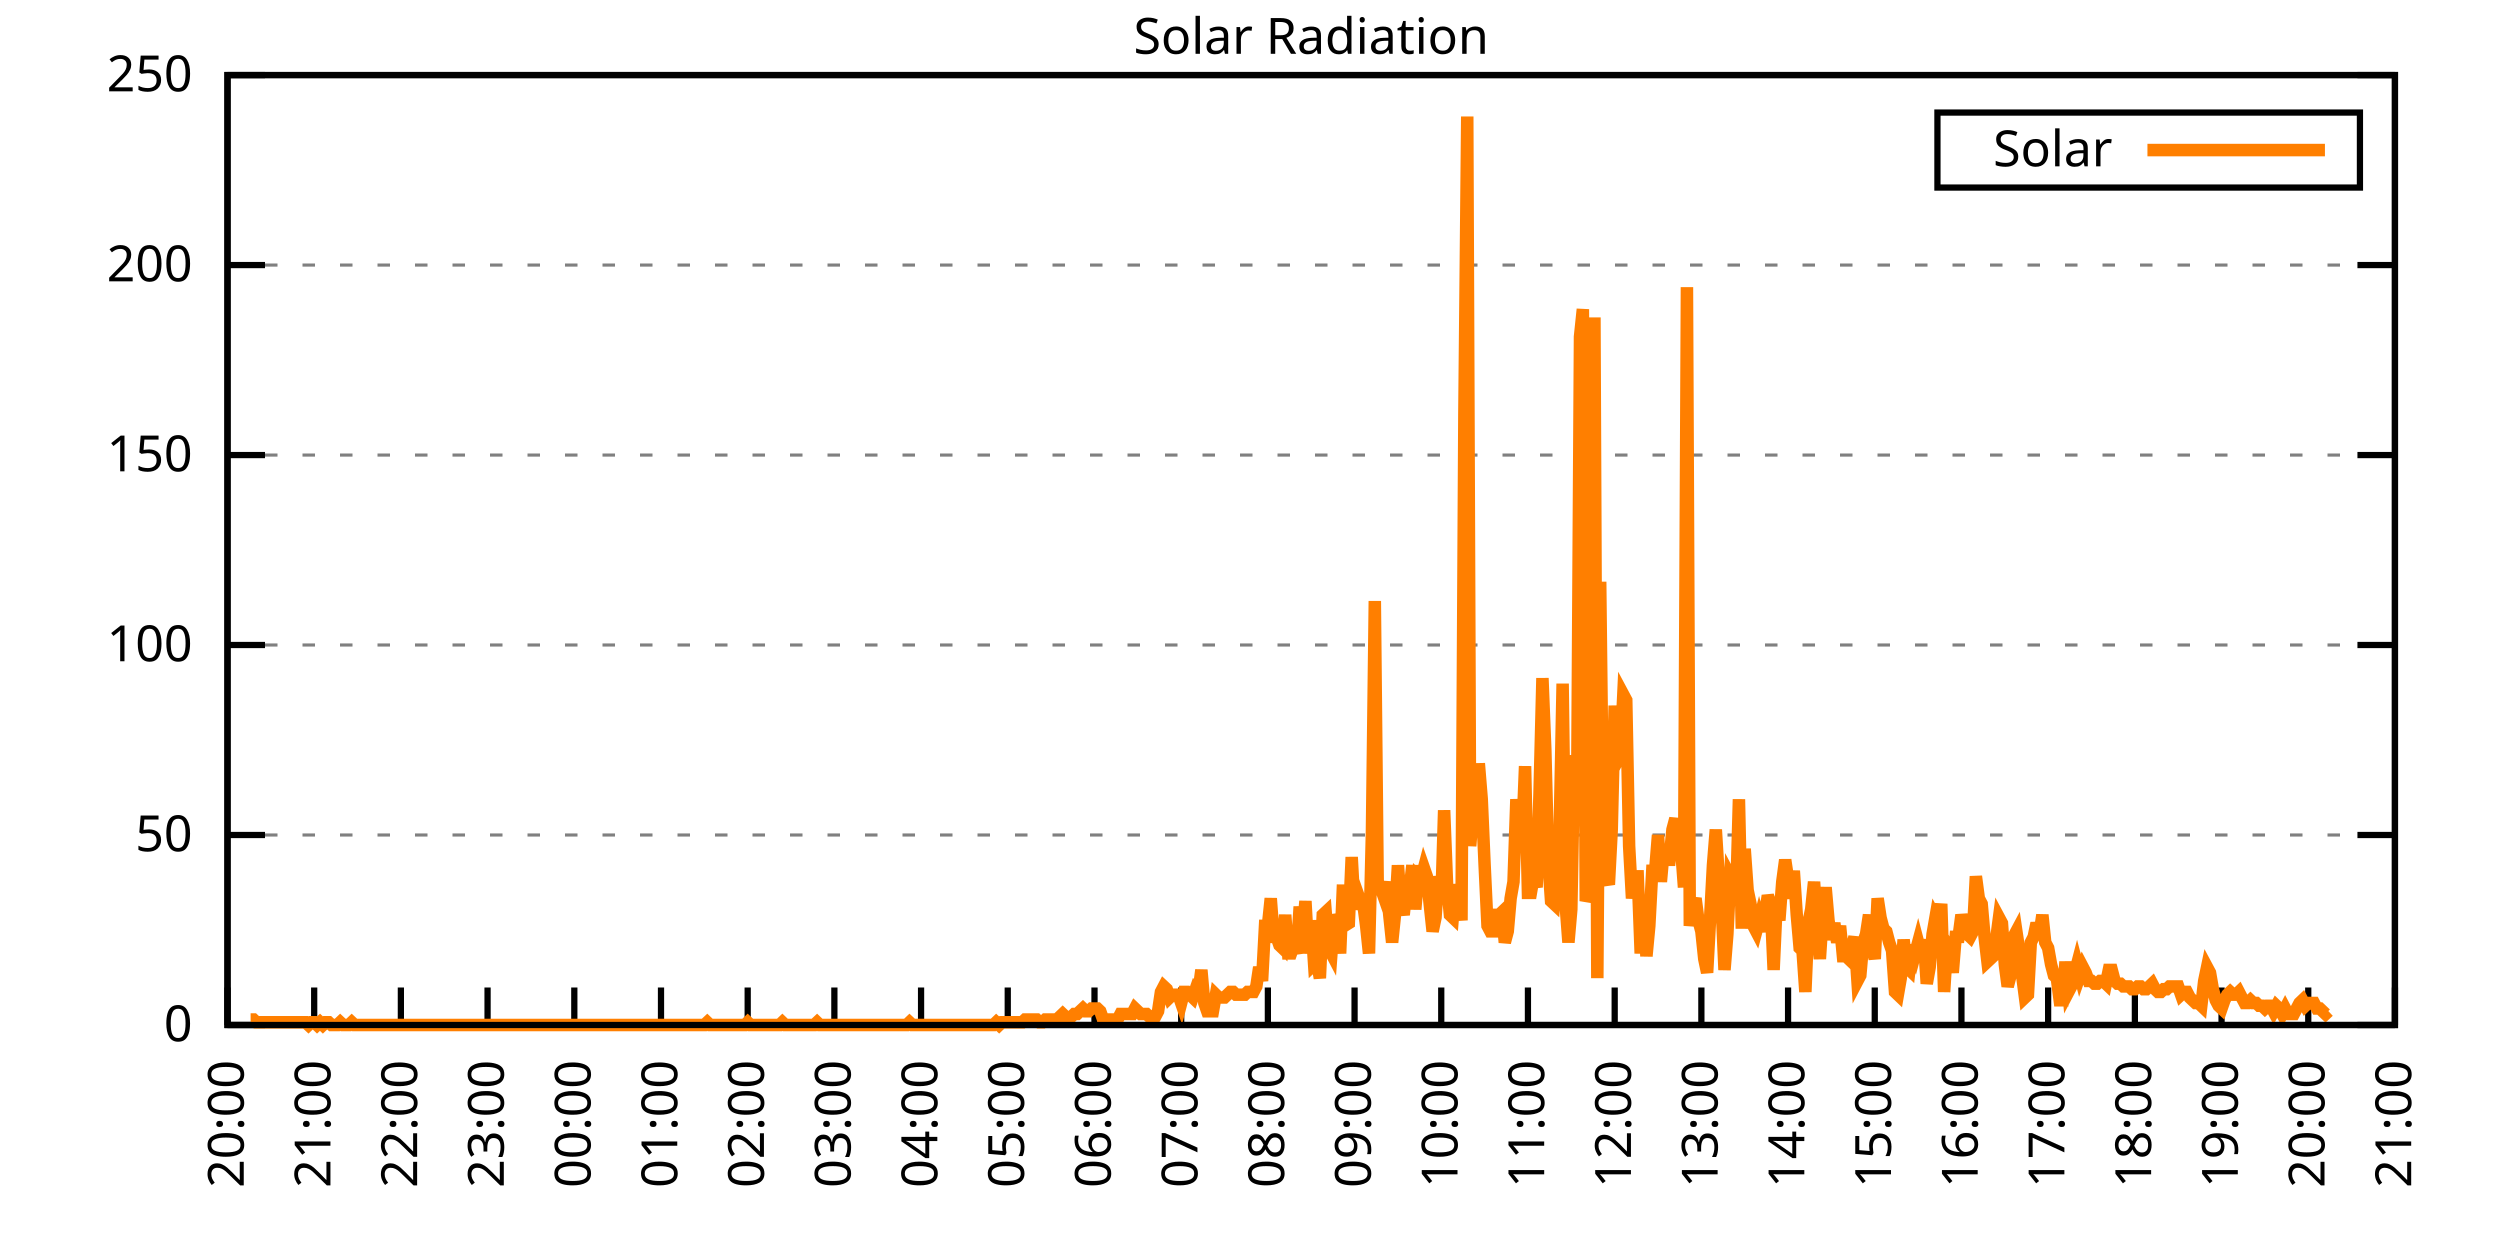
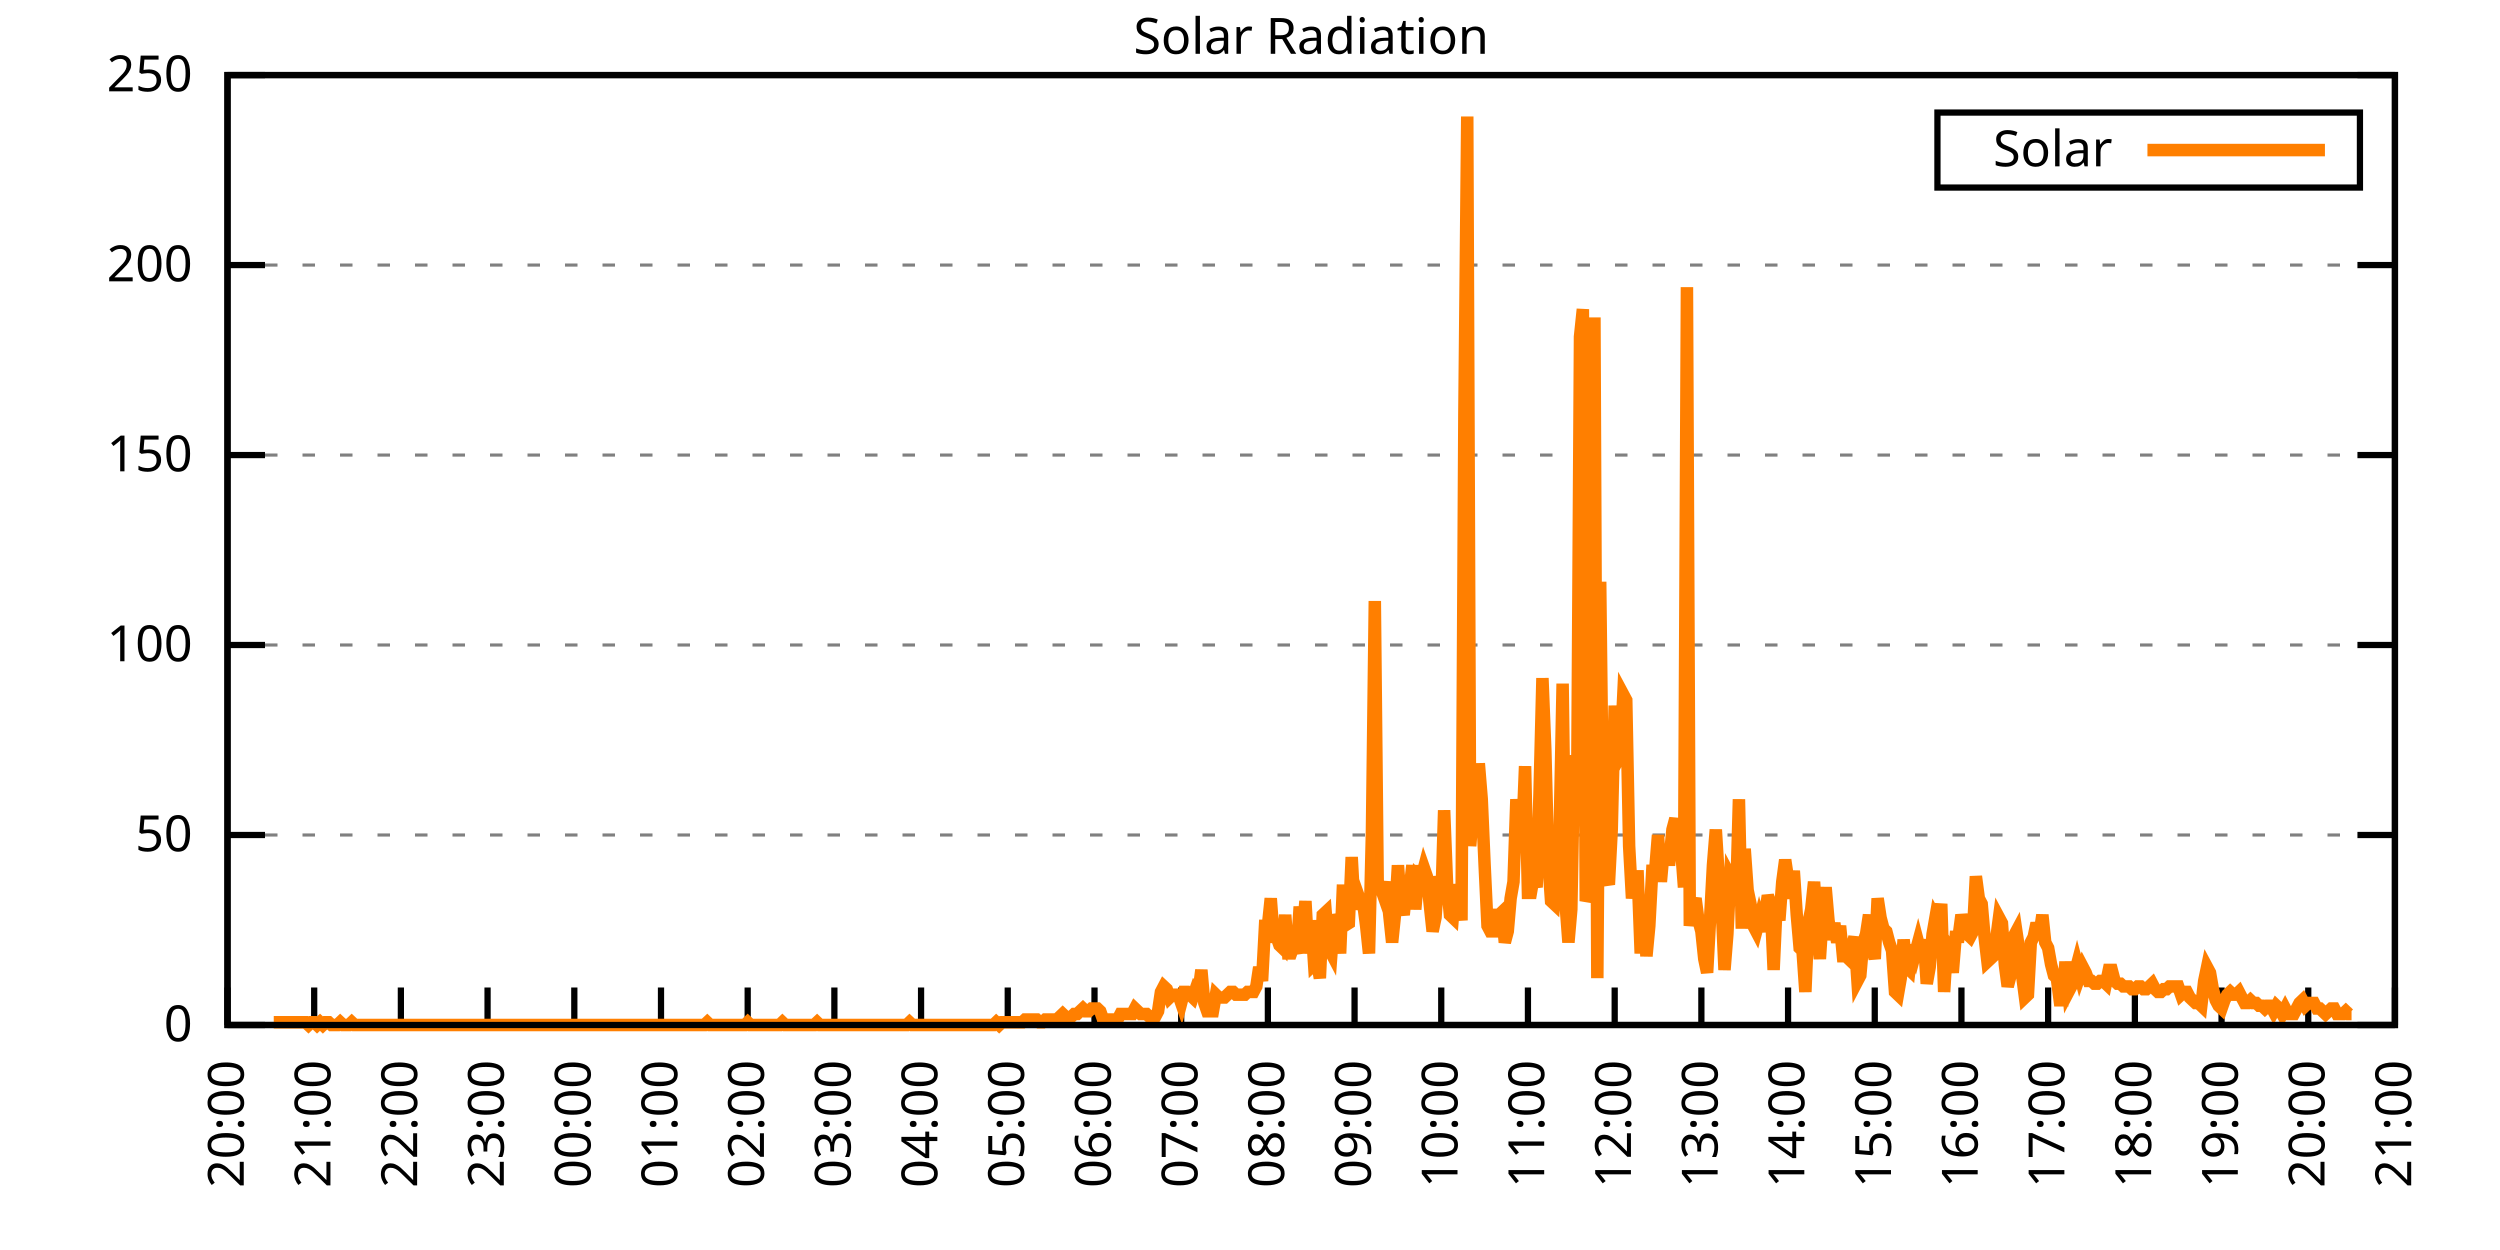
<svg xmlns="http://www.w3.org/2000/svg" xmlns:xlink="http://www.w3.org/1999/xlink" width="400" height="200" viewBox="0 0 400 200">
  <g id="gnuplot_canvas">
    <rect x="0" y="0" width="400" height="200" fill="none" />
    <defs>
      <circle id="gpDot" r="0.5" stroke-width="0.5" stroke="currentColor" />
      <path id="gpPt0" stroke-width="0.333" stroke="currentColor" d="M-1,0 h2 M0,-1 v2" />
      <path id="gpPt1" stroke-width="0.333" stroke="currentColor" d="M-1,-1 L1,1 M1,-1 L-1,1" />
      <path id="gpPt2" stroke-width="0.333" stroke="currentColor" d="M-1,0 L1,0 M0,-1 L0,1 M-1,-1 L1,1 M-1,1 L1,-1" />
      <rect id="gpPt3" stroke-width="0.333" stroke="currentColor" x="-1" y="-1" width="2" height="2" />
      <rect id="gpPt4" stroke-width="0.333" stroke="currentColor" fill="currentColor" x="-1" y="-1" width="2" height="2" />
      <circle id="gpPt5" stroke-width="0.333" stroke="currentColor" cx="0" cy="0" r="1" />
      <use xlink:href="#gpPt5" id="gpPt6" fill="currentColor" stroke="none" />
      <path id="gpPt7" stroke-width="0.333" stroke="currentColor" d="M0,-1.33 L-1.33,0.67 L1.33,0.67 z" />
      <use xlink:href="#gpPt7" id="gpPt8" fill="currentColor" stroke="none" />
      <use xlink:href="#gpPt7" id="gpPt9" stroke="currentColor" transform="rotate(180)" />
      <use xlink:href="#gpPt9" id="gpPt10" fill="currentColor" stroke="none" />
      <use xlink:href="#gpPt3" id="gpPt11" stroke="currentColor" transform="rotate(45)" />
      <use xlink:href="#gpPt11" id="gpPt12" fill="currentColor" stroke="none" />
      <path id="gpPt13" stroke-width="0.333" stroke="currentColor" d="M0,1.330 L1.265,0.411 L0.782,-1.067 L-0.782,-1.076 L-1.265,0.411 z" />
      <use xlink:href="#gpPt13" id="gpPt14" fill="currentColor" stroke="none" />
      <filter id="textbox" filterUnits="objectBoundingBox" x="0" y="0" height="1" width="1">
        <feFlood flood-color="white" flood-opacity="1" result="bgnd" />
        <feComposite in="SourceGraphic" in2="bgnd" operator="atop" />
      </filter>
      <filter id="greybox" filterUnits="objectBoundingBox" x="0" y="0" height="1" width="1">
        <feFlood flood-color="lightgrey" flood-opacity="1" result="grey" />
        <feComposite in="SourceGraphic" in2="grey" operator="atop" />
      </filter>
    </defs>
    <g fill="none" color="white" stroke="currentColor" stroke-width="1.00" stroke-linecap="butt" stroke-linejoin="miter">
</g>
    <g fill="none" color="black" stroke="currentColor" stroke-width="1.00" stroke-linecap="butt" stroke-linejoin="miter">
      <g stroke="none" shape-rendering="crispEdges">
        <polygon fill="rgb(255, 255, 255)" points="36.40,164.00 383.18,164.00 383.18,12.02 36.40,12.02 " />
      </g>
    </g>
    <g fill="none" color="black" stroke="currentColor" stroke-width="1.00" stroke-linecap="butt" stroke-linejoin="miter">
</g>
    <g fill="none" color="black" stroke="black" stroke-width="0.50" stroke-linecap="butt" stroke-linejoin="miter">
</g>
    <g fill="none" color="gray" stroke="currentColor" stroke-width="0.50" stroke-linecap="butt" stroke-linejoin="miter">
      <path stroke="gray" stroke-dasharray="2,4" class="gridline" d="M36.40,164.00 L383.19,164.00  " />
    </g>
    <g fill="none" color="gray" stroke="gray" stroke-width="1.00" stroke-linecap="butt" stroke-linejoin="miter">
</g>
    <g fill="none" color="black" stroke="currentColor" stroke-width="1.00" stroke-linecap="butt" stroke-linejoin="miter">
      <path stroke="black" d="M36.40,164.00 L42.40,164.00 M383.19,164.00 L377.19,164.00  " />
      <g transform="translate(30.80,166.60)" stroke="none" fill="black" font-family="Sans" font-size="8.00" text-anchor="end">
        <text>
          <tspan font-family="Sans"> 0</tspan>
        </text>
      </g>
    </g>
    <g fill="none" color="black" stroke="currentColor" stroke-width="1.00" stroke-linecap="butt" stroke-linejoin="miter">
</g>
    <g fill="none" color="black" stroke="black" stroke-width="0.50" stroke-linecap="butt" stroke-linejoin="miter">
</g>
    <g fill="none" color="gray" stroke="currentColor" stroke-width="0.50" stroke-linecap="butt" stroke-linejoin="miter">
      <path stroke="gray" stroke-dasharray="2,4" class="gridline" d="M36.40,133.60 L383.19,133.60  " />
    </g>
    <g fill="none" color="gray" stroke="gray" stroke-width="1.00" stroke-linecap="butt" stroke-linejoin="miter">
</g>
    <g fill="none" color="black" stroke="currentColor" stroke-width="1.00" stroke-linecap="butt" stroke-linejoin="miter">
      <path stroke="black" d="M36.40,133.60 L42.40,133.60 M383.19,133.60 L377.19,133.60  " />
      <g transform="translate(30.80,136.20)" stroke="none" fill="black" font-family="Sans" font-size="8.00" text-anchor="end">
        <text>
          <tspan font-family="Sans"> 50</tspan>
        </text>
      </g>
    </g>
    <g fill="none" color="black" stroke="currentColor" stroke-width="1.00" stroke-linecap="butt" stroke-linejoin="miter">
</g>
    <g fill="none" color="black" stroke="black" stroke-width="0.50" stroke-linecap="butt" stroke-linejoin="miter">
</g>
    <g fill="none" color="gray" stroke="currentColor" stroke-width="0.50" stroke-linecap="butt" stroke-linejoin="miter">
      <path stroke="gray" stroke-dasharray="2,4" class="gridline" d="M36.40,103.20 L383.19,103.20  " />
    </g>
    <g fill="none" color="gray" stroke="gray" stroke-width="1.00" stroke-linecap="butt" stroke-linejoin="miter">
</g>
    <g fill="none" color="black" stroke="currentColor" stroke-width="1.00" stroke-linecap="butt" stroke-linejoin="miter">
      <path stroke="black" d="M36.40,103.20 L42.40,103.20 M383.19,103.20 L377.19,103.20  " />
      <g transform="translate(30.80,105.80)" stroke="none" fill="black" font-family="Sans" font-size="8.00" text-anchor="end">
        <text>
          <tspan font-family="Sans"> 100</tspan>
        </text>
      </g>
    </g>
    <g fill="none" color="black" stroke="currentColor" stroke-width="1.00" stroke-linecap="butt" stroke-linejoin="miter">
</g>
    <g fill="none" color="black" stroke="black" stroke-width="0.50" stroke-linecap="butt" stroke-linejoin="miter">
</g>
    <g fill="none" color="gray" stroke="currentColor" stroke-width="0.50" stroke-linecap="butt" stroke-linejoin="miter">
      <path stroke="gray" stroke-dasharray="2,4" class="gridline" d="M36.40,72.81 L383.19,72.81  " />
    </g>
    <g fill="none" color="gray" stroke="gray" stroke-width="1.00" stroke-linecap="butt" stroke-linejoin="miter">
</g>
    <g fill="none" color="black" stroke="currentColor" stroke-width="1.00" stroke-linecap="butt" stroke-linejoin="miter">
      <path stroke="black" d="M36.40,72.81 L42.40,72.81 M383.19,72.81 L377.19,72.81  " />
      <g transform="translate(30.80,75.41)" stroke="none" fill="black" font-family="Sans" font-size="8.00" text-anchor="end">
        <text>
          <tspan font-family="Sans"> 150</tspan>
        </text>
      </g>
    </g>
    <g fill="none" color="black" stroke="currentColor" stroke-width="1.00" stroke-linecap="butt" stroke-linejoin="miter">
</g>
    <g fill="none" color="black" stroke="black" stroke-width="0.50" stroke-linecap="butt" stroke-linejoin="miter">
</g>
    <g fill="none" color="gray" stroke="currentColor" stroke-width="0.50" stroke-linecap="butt" stroke-linejoin="miter">
      <path stroke="gray" stroke-dasharray="2,4" class="gridline" d="M36.40,42.41 L383.19,42.41  " />
    </g>
    <g fill="none" color="gray" stroke="gray" stroke-width="1.00" stroke-linecap="butt" stroke-linejoin="miter">
</g>
    <g fill="none" color="black" stroke="currentColor" stroke-width="1.00" stroke-linecap="butt" stroke-linejoin="miter">
      <path stroke="black" d="M36.40,42.41 L42.40,42.41 M383.19,42.41 L377.19,42.41  " />
      <g transform="translate(30.80,45.01)" stroke="none" fill="black" font-family="Sans" font-size="8.00" text-anchor="end">
        <text>
          <tspan font-family="Sans"> 200</tspan>
        </text>
      </g>
    </g>
    <g fill="none" color="black" stroke="currentColor" stroke-width="1.00" stroke-linecap="butt" stroke-linejoin="miter">
</g>
    <g fill="none" color="black" stroke="black" stroke-width="0.50" stroke-linecap="butt" stroke-linejoin="miter">
</g>
    <g fill="none" color="gray" stroke="currentColor" stroke-width="0.50" stroke-linecap="butt" stroke-linejoin="miter">
      <path stroke="gray" stroke-dasharray="2,4" class="gridline" d="M36.40,12.01 L383.19,12.01  " />
    </g>
    <g fill="none" color="gray" stroke="gray" stroke-width="1.00" stroke-linecap="butt" stroke-linejoin="miter">
</g>
    <g fill="none" color="black" stroke="currentColor" stroke-width="1.00" stroke-linecap="butt" stroke-linejoin="miter">
      <path stroke="black" d="M36.40,12.01 L42.40,12.01 M383.19,12.01 L377.19,12.01  " />
      <g transform="translate(30.80,14.61)" stroke="none" fill="black" font-family="Sans" font-size="8.00" text-anchor="end">
        <text>
          <tspan font-family="Sans"> 250</tspan>
        </text>
      </g>
    </g>
    <g fill="none" color="black" stroke="currentColor" stroke-width="1.00" stroke-linecap="butt" stroke-linejoin="miter">
      <path stroke="black" d="M36.40,164.00 L36.40,158.00  " />
      <g transform="translate(39.00,169.60) rotate(270.00)" stroke="none" fill="black" font-family="Sans" font-size="8.00" text-anchor="end">
        <text>
          <tspan font-family="Sans">20:00</tspan>
        </text>
      </g>
    </g>
    <g fill="none" color="black" stroke="currentColor" stroke-width="1.00" stroke-linecap="butt" stroke-linejoin="miter">
      <path stroke="black" d="M50.27,164.00 L50.27,158.00  " />
      <g transform="translate(52.87,169.60) rotate(270.00)" stroke="none" fill="black" font-family="Sans" font-size="8.00" text-anchor="end">
        <text>
          <tspan font-family="Sans">21:00</tspan>
        </text>
      </g>
    </g>
    <g fill="none" color="black" stroke="currentColor" stroke-width="1.00" stroke-linecap="butt" stroke-linejoin="miter">
      <path stroke="black" d="M64.14,164.00 L64.14,158.00  " />
      <g transform="translate(66.74,169.60) rotate(270.00)" stroke="none" fill="black" font-family="Sans" font-size="8.00" text-anchor="end">
        <text>
          <tspan font-family="Sans">22:00</tspan>
        </text>
      </g>
    </g>
    <g fill="none" color="black" stroke="currentColor" stroke-width="1.00" stroke-linecap="butt" stroke-linejoin="miter">
      <path stroke="black" d="M78.01,164.00 L78.01,158.00  " />
      <g transform="translate(80.61,169.60) rotate(270.00)" stroke="none" fill="black" font-family="Sans" font-size="8.00" text-anchor="end">
        <text>
          <tspan font-family="Sans">23:00</tspan>
        </text>
      </g>
    </g>
    <g fill="none" color="black" stroke="currentColor" stroke-width="1.00" stroke-linecap="butt" stroke-linejoin="miter">
      <path stroke="black" d="M91.89,164.00 L91.89,158.00  " />
      <g transform="translate(94.49,169.60) rotate(270.00)" stroke="none" fill="black" font-family="Sans" font-size="8.00" text-anchor="end">
        <text>
          <tspan font-family="Sans">00:00</tspan>
        </text>
      </g>
    </g>
    <g fill="none" color="black" stroke="currentColor" stroke-width="1.00" stroke-linecap="butt" stroke-linejoin="miter">
      <path stroke="black" d="M105.76,164.00 L105.76,158.00  " />
      <g transform="translate(108.36,169.60) rotate(270.00)" stroke="none" fill="black" font-family="Sans" font-size="8.00" text-anchor="end">
        <text>
          <tspan font-family="Sans">01:00</tspan>
        </text>
      </g>
    </g>
    <g fill="none" color="black" stroke="currentColor" stroke-width="1.00" stroke-linecap="butt" stroke-linejoin="miter">
      <path stroke="black" d="M119.63,164.00 L119.63,158.00  " />
      <g transform="translate(122.23,169.60) rotate(270.00)" stroke="none" fill="black" font-family="Sans" font-size="8.00" text-anchor="end">
        <text>
          <tspan font-family="Sans">02:00</tspan>
        </text>
      </g>
    </g>
    <g fill="none" color="black" stroke="currentColor" stroke-width="1.00" stroke-linecap="butt" stroke-linejoin="miter">
      <path stroke="black" d="M133.50,164.00 L133.50,158.00  " />
      <g transform="translate(136.10,169.60) rotate(270.00)" stroke="none" fill="black" font-family="Sans" font-size="8.00" text-anchor="end">
        <text>
          <tspan font-family="Sans">03:00</tspan>
        </text>
      </g>
    </g>
    <g fill="none" color="black" stroke="currentColor" stroke-width="1.00" stroke-linecap="butt" stroke-linejoin="miter">
      <path stroke="black" d="M147.37,164.00 L147.37,158.00  " />
      <g transform="translate(149.97,169.60) rotate(270.00)" stroke="none" fill="black" font-family="Sans" font-size="8.00" text-anchor="end">
        <text>
          <tspan font-family="Sans">04:00</tspan>
        </text>
      </g>
    </g>
    <g fill="none" color="black" stroke="currentColor" stroke-width="1.00" stroke-linecap="butt" stroke-linejoin="miter">
      <path stroke="black" d="M161.24,164.00 L161.24,158.00  " />
      <g transform="translate(163.84,169.60) rotate(270.00)" stroke="none" fill="black" font-family="Sans" font-size="8.00" text-anchor="end">
        <text>
          <tspan font-family="Sans">05:00</tspan>
        </text>
      </g>
    </g>
    <g fill="none" color="black" stroke="currentColor" stroke-width="1.00" stroke-linecap="butt" stroke-linejoin="miter">
      <path stroke="black" d="M175.12,164.00 L175.12,158.00  " />
      <g transform="translate(177.72,169.60) rotate(270.00)" stroke="none" fill="black" font-family="Sans" font-size="8.00" text-anchor="end">
        <text>
          <tspan font-family="Sans">06:00</tspan>
        </text>
      </g>
    </g>
    <g fill="none" color="black" stroke="currentColor" stroke-width="1.00" stroke-linecap="butt" stroke-linejoin="miter">
      <path stroke="black" d="M188.99,164.00 L188.99,158.00  " />
      <g transform="translate(191.59,169.60) rotate(270.00)" stroke="none" fill="black" font-family="Sans" font-size="8.00" text-anchor="end">
        <text>
          <tspan font-family="Sans">07:00</tspan>
        </text>
      </g>
    </g>
    <g fill="none" color="black" stroke="currentColor" stroke-width="1.00" stroke-linecap="butt" stroke-linejoin="miter">
      <path stroke="black" d="M202.86,164.00 L202.86,158.00  " />
      <g transform="translate(205.46,169.60) rotate(270.00)" stroke="none" fill="black" font-family="Sans" font-size="8.00" text-anchor="end">
        <text>
          <tspan font-family="Sans">08:00</tspan>
        </text>
      </g>
    </g>
    <g fill="none" color="black" stroke="currentColor" stroke-width="1.00" stroke-linecap="butt" stroke-linejoin="miter">
      <path stroke="black" d="M216.73,164.00 L216.73,158.00  " />
      <g transform="translate(219.33,169.60) rotate(270.00)" stroke="none" fill="black" font-family="Sans" font-size="8.00" text-anchor="end">
        <text>
          <tspan font-family="Sans">09:00</tspan>
        </text>
      </g>
    </g>
    <g fill="none" color="black" stroke="currentColor" stroke-width="1.00" stroke-linecap="butt" stroke-linejoin="miter">
      <path stroke="black" d="M230.60,164.00 L230.60,158.00  " />
      <g transform="translate(233.20,169.60) rotate(270.00)" stroke="none" fill="black" font-family="Sans" font-size="8.00" text-anchor="end">
        <text>
          <tspan font-family="Sans">10:00</tspan>
        </text>
      </g>
    </g>
    <g fill="none" color="black" stroke="currentColor" stroke-width="1.00" stroke-linecap="butt" stroke-linejoin="miter">
      <path stroke="black" d="M244.47,164.00 L244.47,158.00  " />
      <g transform="translate(247.07,169.60) rotate(270.00)" stroke="none" fill="black" font-family="Sans" font-size="8.00" text-anchor="end">
        <text>
          <tspan font-family="Sans">11:00</tspan>
        </text>
      </g>
    </g>
    <g fill="none" color="black" stroke="currentColor" stroke-width="1.00" stroke-linecap="butt" stroke-linejoin="miter">
      <path stroke="black" d="M258.35,164.00 L258.35,158.00  " />
      <g transform="translate(260.95,169.60) rotate(270.00)" stroke="none" fill="black" font-family="Sans" font-size="8.00" text-anchor="end">
        <text>
          <tspan font-family="Sans">12:00</tspan>
        </text>
      </g>
    </g>
    <g fill="none" color="black" stroke="currentColor" stroke-width="1.00" stroke-linecap="butt" stroke-linejoin="miter">
      <path stroke="black" d="M272.22,164.00 L272.22,158.00  " />
      <g transform="translate(274.82,169.60) rotate(270.00)" stroke="none" fill="black" font-family="Sans" font-size="8.00" text-anchor="end">
        <text>
          <tspan font-family="Sans">13:00</tspan>
        </text>
      </g>
    </g>
    <g fill="none" color="black" stroke="currentColor" stroke-width="1.00" stroke-linecap="butt" stroke-linejoin="miter">
      <path stroke="black" d="M286.09,164.00 L286.09,158.00  " />
      <g transform="translate(288.69,169.60) rotate(270.00)" stroke="none" fill="black" font-family="Sans" font-size="8.00" text-anchor="end">
        <text>
          <tspan font-family="Sans">14:00</tspan>
        </text>
      </g>
    </g>
    <g fill="none" color="black" stroke="currentColor" stroke-width="1.00" stroke-linecap="butt" stroke-linejoin="miter">
      <path stroke="black" d="M299.96,164.00 L299.96,158.00  " />
      <g transform="translate(302.56,169.60) rotate(270.00)" stroke="none" fill="black" font-family="Sans" font-size="8.00" text-anchor="end">
        <text>
          <tspan font-family="Sans">15:00</tspan>
        </text>
      </g>
    </g>
    <g fill="none" color="black" stroke="currentColor" stroke-width="1.00" stroke-linecap="butt" stroke-linejoin="miter">
      <path stroke="black" d="M313.83,164.00 L313.83,158.00  " />
      <g transform="translate(316.43,169.60) rotate(270.00)" stroke="none" fill="black" font-family="Sans" font-size="8.00" text-anchor="end">
        <text>
          <tspan font-family="Sans">16:00</tspan>
        </text>
      </g>
    </g>
    <g fill="none" color="black" stroke="currentColor" stroke-width="1.00" stroke-linecap="butt" stroke-linejoin="miter">
      <path stroke="black" d="M327.70,164.00 L327.70,158.00  " />
      <g transform="translate(330.30,169.60) rotate(270.00)" stroke="none" fill="black" font-family="Sans" font-size="8.00" text-anchor="end">
        <text>
          <tspan font-family="Sans">17:00</tspan>
        </text>
      </g>
    </g>
    <g fill="none" color="black" stroke="currentColor" stroke-width="1.00" stroke-linecap="butt" stroke-linejoin="miter">
      <path stroke="black" d="M341.58,164.00 L341.58,158.00  " />
      <g transform="translate(344.18,169.60) rotate(270.00)" stroke="none" fill="black" font-family="Sans" font-size="8.00" text-anchor="end">
        <text>
          <tspan font-family="Sans">18:00</tspan>
        </text>
      </g>
    </g>
    <g fill="none" color="black" stroke="currentColor" stroke-width="1.00" stroke-linecap="butt" stroke-linejoin="miter">
      <path stroke="black" d="M355.45,164.00 L355.45,158.00  " />
      <g transform="translate(358.05,169.60) rotate(270.00)" stroke="none" fill="black" font-family="Sans" font-size="8.00" text-anchor="end">
        <text>
          <tspan font-family="Sans">19:00</tspan>
        </text>
      </g>
    </g>
    <g fill="none" color="black" stroke="currentColor" stroke-width="1.00" stroke-linecap="butt" stroke-linejoin="miter">
      <path stroke="black" d="M369.32,164.00 L369.32,158.00  " />
      <g transform="translate(371.92,169.60) rotate(270.00)" stroke="none" fill="black" font-family="Sans" font-size="8.00" text-anchor="end">
        <text>
          <tspan font-family="Sans">20:00</tspan>
        </text>
      </g>
    </g>
    <g fill="none" color="black" stroke="currentColor" stroke-width="1.00" stroke-linecap="butt" stroke-linejoin="miter">
      <path stroke="black" d="M383.19,164.00 L383.19,158.00  " />
      <g transform="translate(385.79,169.60) rotate(270.00)" stroke="none" fill="black" font-family="Sans" font-size="8.00" text-anchor="end">
        <text>
          <tspan font-family="Sans">21:00</tspan>
        </text>
      </g>
    </g>
    <g fill="none" color="black" stroke="currentColor" stroke-width="1.00" stroke-linecap="butt" stroke-linejoin="miter">
</g>
    <g fill="none" color="black" stroke="currentColor" stroke-width="1.00" stroke-linecap="butt" stroke-linejoin="miter">
      <path stroke="black" d="M36.40,12.01 L36.40,164.00 L383.19,164.00 L383.19,12.01 L36.40,12.01 Z  " />
    </g>
    <g fill="none" color="black" stroke="currentColor" stroke-width="1.00" stroke-linecap="butt" stroke-linejoin="miter">
</g>
    <g fill="none" color="black" stroke="currentColor" stroke-width="1.00" stroke-linecap="butt" stroke-linejoin="miter">
      <path stroke="black" d="M309.99,30.01 L309.99,18.01 L377.59,18.01 L377.59,30.01 L309.99,30.01 Z  " />
    </g>
    <g id="Solar_Radiation_plot_1">
      <g fill="none" color="white" stroke="black" stroke-width="2.00" stroke-linecap="butt" stroke-linejoin="miter">
</g>
      <g fill="none" color="black" stroke="currentColor" stroke-width="2.00" stroke-linecap="butt" stroke-linejoin="miter">
        <g transform="translate(337.99,26.61)" stroke="none" fill="black" font-family="Sans" font-size="8.00" text-anchor="end">
          <text>
            <tspan font-family="Sans">Solar</tspan>
          </text>
        </g>
      </g>
      <g fill="none" color="black" stroke="currentColor" stroke-width="2.00" stroke-linecap="butt" stroke-linejoin="miter">
-         <path stroke="rgb(255, 127,   0)" d="M343.59,24.01 L371.99,24.01 M40.10,163.12 L40.56,163.12 L41.02,163.56 L41.49,163.56 L41.95,163.56 L42.41,163.56   L42.87,163.56 L43.34,163.56 L43.80,163.56 L44.26,163.56 L44.72,163.56 L45.19,163.56 L45.65,163.56 L46.11,163.56   L46.57,163.56 L47.03,163.56 L47.50,163.56 L47.96,163.56 L48.42,163.56 L48.88,163.56 L49.35,164.00 L49.81,163.56   L50.27,163.56 L50.73,164.00 L51.20,163.56 L51.66,164.00 L52.12,163.56 L52.58,163.56 L53.05,164.00 L53.51,164.00   L53.97,164.00 L54.43,163.56 L54.90,164.00 L55.36,164.00 L55.82,164.00 L56.28,163.56 L56.75,164.00 L57.21,164.00   L57.67,164.00 L58.13,164.00 L58.59,164.00 L59.06,164.00 L59.52,164.00 L59.98,164.00 L60.44,164.00 L60.91,164.00   L61.37,164.00 L61.83,164.00 L62.29,164.00 L62.76,164.00 L63.22,164.00 L63.68,164.00 L64.14,164.00 L64.61,164.00   L65.07,164.00 L65.53,164.00 L65.99,164.00 L66.46,164.00 L66.92,164.00 L67.38,164.00 L67.84,164.00 L68.30,164.00   L68.77,164.00 L69.23,164.00 L69.69,164.00 L70.15,164.00 L70.62,164.00 L71.08,164.00 L71.54,164.00 L72.00,164.00   L72.47,164.00 L72.93,164.00 L73.39,164.00 L73.85,164.00 L74.32,164.00 L74.78,164.00 L75.24,164.00 L75.70,164.00   L76.17,164.00 L76.63,164.00 L77.09,164.00 L77.55,164.00 L78.01,164.00 L78.48,164.00 L78.94,164.00 L79.40,164.00   L79.86,164.00 L80.33,164.00 L80.79,164.00 L81.25,164.00 L81.71,164.00 L82.18,164.00 L82.64,164.00 L83.10,164.00   L83.56,164.00 L84.03,164.00 L84.49,164.00 L84.95,164.00 L85.41,164.00 L85.88,164.00 L86.34,164.00 L86.80,164.00   L87.26,164.00 L87.72,164.00 L88.19,164.00 L88.65,164.00 L89.11,164.00 L89.57,164.00 L90.04,164.00 L90.50,164.00   L90.96,164.00 L91.42,164.00 L91.89,164.00 L92.35,164.00 L92.81,164.00 L93.27,164.00 L93.74,164.00 L94.20,164.00   L94.66,164.00 L95.12,164.00 L95.59,164.00 L96.05,164.00 L96.51,164.00 L96.97,164.00 L97.44,164.00 L97.90,164.00   L98.36,164.00 L98.82,164.00 L99.28,164.00 L99.75,164.00 L100.21,164.00 L100.67,164.00 L101.13,164.00 L101.60,164.00   L102.06,164.00 L102.52,164.00 L102.98,164.00 L103.45,164.00 L103.91,164.00 L104.37,164.00 L104.83,164.00 L105.30,164.00   L105.76,164.00 L106.22,164.00 L106.68,164.00 L107.15,164.00 L107.61,164.00 L108.07,164.00 L108.53,164.00 L108.99,164.00   L109.46,164.00 L109.92,164.00 L110.38,164.00 L110.84,164.00 L111.31,164.00 L111.77,164.00 L112.23,164.00 L112.69,164.00   L113.16,163.56 L113.62,164.00 L114.08,164.00 L114.54,164.00 L115.01,164.00 L115.47,164.00 L115.93,164.00 L116.39,164.00   L116.86,164.00 L117.32,164.00 L117.78,164.00 L118.24,164.00 L118.70,164.00 L119.17,164.00 L119.63,163.56 L120.09,164.00   L120.55,164.00 L121.02,164.00 L121.48,164.00 L121.94,164.00 L122.40,164.00 L122.87,164.00 L123.33,164.00 L123.79,164.00   L124.25,164.00 L124.72,164.00 L125.18,163.56 L125.64,164.00 L126.10,164.00 L126.57,164.00 L127.03,164.00 L127.49,164.00   L127.95,164.00 L128.41,164.00 L128.88,164.00 L129.34,164.00 L129.80,164.00 L130.26,164.00 L130.73,163.56 L131.19,164.00   L131.65,164.00 L132.11,164.00 L132.58,164.00 L133.04,164.00 L133.50,164.00 L133.96,164.00 L134.43,164.00 L134.89,164.00   L135.35,164.00 L135.81,164.00 L136.28,164.00 L136.74,164.00 L137.20,164.00 L137.66,164.00 L138.13,164.00 L138.59,164.00   L139.05,164.00 L139.51,164.00 L139.97,164.00 L140.44,164.00 L140.90,164.00 L141.36,164.00 L141.82,164.00 L142.29,164.00   L142.75,164.00 L143.21,164.00 L143.67,164.00 L144.14,164.00 L144.60,164.00 L145.06,164.00 L145.52,163.56 L145.99,164.00   L146.45,164.00 L146.91,164.00 L147.37,164.00 L147.84,164.00 L148.30,164.00 L148.76,164.00 L149.22,164.00 L149.68,164.00   L150.15,164.00 L150.61,164.00 L151.07,164.00 L151.53,164.00 L152.00,164.00 L152.46,164.00 L152.92,164.00 L153.38,164.00   L153.85,164.00 L154.31,164.00 L154.77,164.00 L155.23,164.00 L155.70,164.00 L156.16,164.00 L156.62,164.00 L157.08,164.00   L157.55,164.00 L158.01,164.00 L158.47,164.00 L158.93,164.00 L159.39,163.56 L159.86,164.00 L160.32,163.56 L160.78,163.56   L161.24,163.56 L161.71,163.56 L162.17,163.56 L162.63,163.56 L163.09,163.56 L163.56,163.56 L164.02,163.12 L164.48,163.12   L164.94,163.12 L165.41,163.12 L165.87,163.12 L166.33,163.56 L166.79,163.56 L167.26,163.12 L167.72,163.12 L168.18,163.12   L168.64,163.12 L169.10,163.12 L169.57,162.68 L170.03,162.24 L170.49,162.68 L170.95,163.12 L171.42,162.68 L171.88,162.24   L172.34,162.24 L172.80,161.80 L173.27,161.36 L173.73,161.80 L174.19,161.80 L174.65,161.36 L175.12,161.36 L175.58,161.36   L176.04,161.80 L176.50,163.12 L176.97,163.12 L177.43,163.12 L177.89,163.12 L178.35,163.12 L178.82,163.12 L179.28,162.24   L179.74,162.24 L180.20,162.24 L180.66,162.24 L181.13,162.24 L181.59,161.36 L182.05,161.80 L182.51,162.24 L182.98,162.24   L183.44,162.24 L183.90,162.68 L184.36,162.68 L184.83,162.68 L185.29,161.80 L185.75,158.71 L186.21,157.83 L186.68,158.27   L187.14,159.60 L187.60,159.15 L188.06,159.15 L188.53,159.15 L188.99,160.48 L189.45,158.71 L189.91,158.71 L190.37,159.15   L190.84,159.60 L191.30,158.27 L191.76,158.71 L192.22,155.19 L192.69,160.48 L193.15,161.80 L193.61,161.80 L194.07,161.80   L194.54,159.15 L195.00,159.60 L195.46,159.60 L195.92,159.60 L196.39,159.15 L196.85,158.71 L197.31,158.71 L197.77,159.15   L198.24,159.15 L198.70,159.15 L199.16,159.15 L199.62,158.71 L200.08,158.71 L200.55,158.71 L201.01,157.83 L201.47,154.75   L201.93,156.95 L202.40,148.14 L202.86,148.14 L203.32,143.74 L203.78,149.90 L204.25,149.90 L204.71,151.23 L205.17,151.67   L205.63,146.38 L206.10,152.55 L206.56,152.55 L207.02,151.23 L207.48,152.55 L207.95,145.06 L208.41,149.46 L208.87,144.18   L209.33,152.55 L209.80,147.26 L210.26,154.31 L210.72,153.87 L211.18,156.51 L211.64,146.38 L212.11,145.94 L212.57,151.67   L213.03,152.55 L213.49,146.38 L213.96,147.70 L214.42,152.55 L214.88,141.54 L215.11,148.14 L215.81,147.70 L216.27,137.13   L216.73,145.50 L217.19,142.86 L217.66,144.18 L218.12,144.62 L218.58,148.14 L219.04,152.55 L219.51,133.17 L219.97,96.16   L220.43,141.09 L220.89,141.98 L221.35,143.30 L221.82,141.09 L222.28,146.38 L222.74,150.79 L223.20,146.38 L223.67,138.45   L224.13,144.62 L224.59,146.38 L225.05,141.98 L225.52,142.42 L225.98,138.45 L226.44,145.50 L226.90,140.21 L227.37,140.65   L227.83,138.89 L228.29,140.21 L228.75,144.62 L229.22,149.02 L229.68,146.82 L230.14,140.21 L230.60,144.62 L231.06,129.64   L231.53,141.54 L231.99,146.38 L232.45,146.82 L232.91,141.54 L233.38,143.74 L233.84,147.26 L234.30,66.21 L234.76,18.64   L235.23,135.37 L235.69,129.64 L236.15,133.17 L236.61,122.15 L237.08,127.88 L237.54,138.45 L238.00,148.14 L238.46,149.02   L238.93,149.02 L239.39,146.38 L239.85,146.38 L240.31,145.94 L240.77,150.79 L241.24,149.02 L241.70,143.74 L242.16,141.09   L242.62,127.88 L243.09,134.05 L243.55,134.05 L244.01,122.59 L244.47,142.86 L244.94,142.86 L245.40,140.21 L245.86,141.98   L246.32,127.00 L246.79,108.50 L247.25,119.95 L247.71,137.57 L248.17,144.18 L248.64,144.62 L249.10,138.45 L249.56,132.28   L250.02,109.38 L250.49,144.62 L250.95,150.79 L251.41,145.50 L251.87,120.83 L252.33,129.64 L252.80,53.88 L253.26,49.47   L253.72,144.18 L254.18,142.86 L254.65,136.69 L255.11,50.79 L255.57,156.51 L256.03,93.08 L256.50,133.61 L256.96,140.21   L257.42,141.54 L257.88,132.73 L258.35,112.90 L258.81,121.71 L259.27,120.83 L259.73,111.14 L260.20,112.02 L260.66,135.37   L261.12,143.74 L261.58,140.21 L262.04,140.21 L262.51,152.55 L262.97,145.50 L263.43,152.99 L263.89,148.14 L264.36,139.33   L264.82,139.33 L265.28,133.61 L265.74,141.09 L266.21,135.81 L266.67,137.57 L267.13,137.57 L267.59,132.73 L268.06,130.96   L268.52,137.13 L268.98,135.81 L269.44,141.98 L269.91,45.95 L270.37,148.14 L270.83,145.06 L271.29,143.74 L271.75,147.26   L272.22,149.02 L272.68,153.43 L273.14,155.63 L273.60,147.26 L274.07,138.45 L274.53,132.73 L274.99,140.21 L275.45,144.62   L275.92,155.19 L276.38,149.46 L276.84,140.21 L277.30,141.09 L277.77,144.18 L278.23,127.88 L278.69,148.58 L279.15,135.81   L279.62,142.42 L280.08,144.62 L280.54,148.14 L281.00,149.02 L281.46,147.26 L281.93,149.02 L282.39,146.38 L282.85,143.30   L283.31,144.62 L283.78,155.19 L284.24,145.06 L284.70,147.26 L285.16,141.09 L285.63,137.57 L286.09,140.65 L286.55,143.74   L287.01,139.33 L287.48,146.38 L287.94,151.67 L288.40,152.11 L288.86,158.71 L289.33,147.70 L289.79,145.50 L290.25,141.09   L290.71,148.14 L291.18,153.43 L291.64,146.38 L292.10,141.98 L292.56,147.26 L293.02,150.34 L293.49,147.70 L293.95,150.79   L294.41,148.14 L294.87,152.99 L295.34,152.99 L295.80,153.43 L296.26,151.67 L296.72,149.90 L297.19,156.95 L297.65,156.07   L298.11,150.79 L298.57,149.46 L299.04,146.38 L299.50,151.23 L299.96,153.43 L300.42,143.74 L300.89,146.82 L301.35,148.58   L301.81,149.02 L302.27,150.79 L302.73,152.11 L303.20,158.71 L303.66,159.15 L304.12,156.51 L304.58,150.34 L305.05,154.75   L305.51,155.19 L305.97,151.23 L306.43,152.55 L306.90,150.79 L307.36,152.55 L307.82,150.34 L308.28,157.39 L308.75,154.75   L309.21,149.46 L309.67,146.82 L310.13,147.70 L310.60,144.62 L311.06,158.71 L311.52,151.23 L311.98,152.11 L312.44,155.63   L312.91,149.90 L313.37,149.90 L313.83,146.38 L314.29,148.14 L314.76,149.46 L315.22,149.90 L315.68,149.02 L316.14,140.21   L316.61,143.74 L317.07,144.62 L317.53,149.90 L317.99,153.87 L318.46,153.43 L318.92,152.99 L319.38,150.34 L319.84,146.82   L320.31,147.70 L320.77,154.31 L321.23,157.83 L321.69,156.07 L322.15,149.90 L322.62,149.02 L323.08,152.11 L323.54,156.07   L324.00,159.60 L324.47,159.15 L324.93,150.79 L325.39,149.90 L325.85,147.70 L326.32,149.46 L326.78,146.38 L327.24,150.79   L327.70,151.67 L328.17,154.31 L328.63,156.07 L329.09,156.51 L329.55,160.04 L330.02,160.04 L330.48,153.87 L330.94,158.71   L331.40,157.83 L331.87,156.07 L332.33,154.31 L332.79,156.07 L333.25,154.75 L333.71,155.63 L334.18,156.95 L334.64,156.95   L335.10,157.39 L335.56,157.39 L336.03,156.95 L336.49,156.95 L336.95,157.39 L337.41,155.19 L337.88,155.19 L338.34,156.95   L338.80,157.39 L339.26,157.39 L339.73,157.83 L340.19,157.83 L340.65,157.83 L341.11,158.27 L341.58,158.27 L342.04,157.83   L342.50,157.83 L342.96,158.27 L343.42,158.27 L343.89,157.83 L344.35,157.39 L344.81,158.27 L345.27,158.71 L345.74,158.71   L346.20,158.27 L346.66,158.27 L347.12,157.83 L347.59,157.83 L348.05,157.83 L348.51,157.83 L348.97,159.15 L349.44,158.71   L349.90,158.71 L350.36,159.60 L350.82,160.04 L351.29,160.48 L351.75,160.48 L352.21,160.92 L352.67,156.95 L353.13,154.75   L353.60,155.63 L354.06,158.27 L354.52,160.04 L354.98,160.92 L355.45,161.36 L355.91,160.04 L356.37,159.15 L356.83,158.71   L357.30,159.15 L357.76,159.15 L358.22,158.71 L358.68,159.60 L359.15,160.48 L359.61,160.48 L360.07,160.04 L360.53,160.48   L361.00,160.48 L361.46,160.92 L361.92,160.92 L362.38,161.36 L362.84,160.92 L363.31,160.92 L363.77,161.80 L364.23,160.92   L364.69,161.36 L365.16,162.24 L365.62,161.36 L366.08,162.24 L366.54,162.24 L367.01,162.24 L367.47,161.36 L367.93,160.48   L368.39,160.04 L368.86,160.92 L369.32,160.48 L369.78,160.48 L370.24,160.48 L370.71,161.36 L371.17,161.36 L371.63,161.80   L372.09,162.24 L372.56,161.80  " />
+         <path stroke="rgb(255, 127,   0)" d="M343.59,24.01 L371.99,24.01 M43.80,163.56 L44.26,163.56 L44.72,163.56 L45.19,163.56 L45.65,163.56 L46.11,163.56   L46.57,163.56 L47.03,163.56 L47.50,163.56 L47.96,163.56 L48.42,163.56 L48.88,163.56 L49.35,164.00 L49.81,163.56   L50.27,163.56 L50.73,164.00 L51.20,163.56 L51.66,164.00 L52.12,163.56 L52.58,163.56 L53.05,164.00 L53.51,164.00   L53.97,164.00 L54.43,163.56 L54.90,164.00 L55.36,164.00 L55.82,164.00 L56.28,163.56 L56.75,164.00 L57.21,164.00   L57.67,164.00 L58.13,164.00 L58.59,164.00 L59.06,164.00 L59.52,164.00 L59.98,164.00 L60.44,164.00 L60.91,164.00   L61.37,164.00 L61.83,164.00 L62.29,164.00 L62.76,164.00 L63.22,164.00 L63.68,164.00 L64.14,164.00 L64.61,164.00   L65.07,164.00 L65.53,164.00 L65.99,164.00 L66.46,164.00 L66.92,164.00 L67.38,164.00 L67.84,164.00 L68.30,164.00   L68.77,164.00 L69.23,164.00 L69.69,164.00 L70.15,164.00 L70.62,164.00 L71.08,164.00 L71.54,164.00 L72.00,164.00   L72.47,164.00 L72.93,164.00 L73.39,164.00 L73.85,164.00 L74.32,164.00 L74.78,164.00 L75.24,164.00 L75.70,164.00   L76.17,164.00 L76.63,164.00 L77.09,164.00 L77.55,164.00 L78.01,164.00 L78.48,164.00 L78.94,164.00 L79.40,164.00   L79.86,164.00 L80.33,164.00 L80.79,164.00 L81.25,164.00 L81.71,164.00 L82.18,164.00 L82.64,164.00 L83.10,164.00   L83.56,164.00 L84.03,164.00 L84.49,164.00 L84.95,164.00 L85.41,164.00 L85.88,164.00 L86.34,164.00 L86.80,164.00   L87.26,164.00 L87.72,164.00 L88.19,164.00 L88.65,164.00 L89.11,164.00 L89.57,164.00 L90.04,164.00 L90.50,164.00   L90.96,164.00 L91.42,164.00 L91.89,164.00 L92.35,164.00 L92.81,164.00 L93.27,164.00 L93.74,164.00 L94.20,164.00   L94.66,164.00 L95.12,164.00 L95.59,164.00 L96.05,164.00 L96.51,164.00 L96.97,164.00 L97.44,164.00 L97.90,164.00   L98.36,164.00 L98.82,164.00 L99.28,164.00 L99.75,164.00 L100.21,164.00 L100.67,164.00 L101.13,164.00 L101.60,164.00   L102.06,164.00 L102.52,164.00 L102.98,164.00 L103.45,164.00 L103.91,164.00 L104.37,164.00 L104.83,164.00 L105.30,164.00   L105.76,164.00 L106.22,164.00 L106.68,164.00 L107.15,164.00 L107.61,164.00 L108.07,164.00 L108.53,164.00 L108.99,164.00   L109.46,164.00 L109.92,164.00 L110.38,164.00 L110.84,164.00 L111.31,164.00 L111.77,164.00 L112.23,164.00 L112.69,164.00   L113.16,163.56 L113.62,164.00 L114.08,164.00 L114.54,164.00 L115.01,164.00 L115.47,164.00 L115.93,164.00 L116.39,164.00   L116.86,164.00 L117.32,164.00 L117.78,164.00 L118.24,164.00 L118.70,164.00 L119.17,164.00 L119.63,163.56 L120.09,164.00   L120.55,164.00 L121.02,164.00 L121.48,164.00 L121.94,164.00 L122.40,164.00 L122.87,164.00 L123.33,164.00 L123.79,164.00   L124.25,164.00 L124.72,164.00 L125.18,163.56 L125.64,164.00 L126.10,164.00 L126.57,164.00 L127.03,164.00 L127.49,164.00   L127.95,164.00 L128.41,164.00 L128.88,164.00 L129.34,164.00 L129.80,164.00 L130.26,164.00 L130.73,163.56 L131.19,164.00   L131.65,164.00 L132.11,164.00 L132.58,164.00 L133.04,164.00 L133.50,164.00 L133.96,164.00 L134.43,164.00 L134.89,164.00   L135.35,164.00 L135.81,164.00 L136.28,164.00 L136.74,164.00 L137.20,164.00 L137.66,164.00 L138.13,164.00 L138.59,164.00   L139.05,164.00 L139.51,164.00 L139.97,164.00 L140.44,164.00 L140.90,164.00 L141.36,164.00 L141.82,164.00 L142.29,164.00   L142.75,164.00 L143.21,164.00 L143.67,164.00 L144.14,164.00 L144.60,164.00 L145.06,164.00 L145.52,163.56 L145.99,164.00   L146.45,164.00 L146.91,164.00 L147.37,164.00 L147.84,164.00 L148.30,164.00 L148.76,164.00 L149.22,164.00 L149.68,164.00   L150.15,164.00 L150.61,164.00 L151.07,164.00 L151.53,164.00 L152.00,164.00 L152.46,164.00 L152.92,164.00 L153.38,164.00   L153.85,164.00 L154.31,164.00 L154.77,164.00 L155.23,164.00 L155.70,164.00 L156.16,164.00 L156.62,164.00 L157.08,164.00   L157.55,164.00 L158.01,164.00 L158.47,164.00 L158.93,164.00 L159.39,163.56 L159.86,164.00 L160.32,163.56 L160.78,163.56   L161.24,163.56 L161.71,163.56 L162.17,163.56 L162.63,163.56 L163.09,163.56 L163.56,163.56 L164.02,163.12 L164.48,163.12   L164.94,163.12 L165.41,163.12 L165.87,163.12 L166.33,163.56 L166.79,163.56 L167.26,163.12 L167.72,163.12 L168.18,163.12   L168.64,163.12 L169.10,163.12 L169.57,162.68 L170.03,162.24 L170.49,162.68 L170.95,163.12 L171.42,162.68 L171.88,162.24   L172.34,162.24 L172.80,161.80 L173.27,161.36 L173.73,161.80 L174.19,161.80 L174.65,161.36 L175.12,161.36 L175.58,161.36   L176.04,161.80 L176.50,163.12 L176.97,163.12 L177.43,163.12 L177.89,163.12 L178.35,163.12 L178.82,163.12 L179.28,162.24   L179.74,162.24 L180.20,162.24 L180.66,162.24 L181.13,162.24 L181.59,161.36 L182.05,161.80 L182.51,162.24 L182.98,162.24   L183.44,162.24 L183.90,162.68 L184.36,162.68 L184.83,162.68 L185.29,161.80 L185.75,158.71 L186.21,157.83 L186.68,158.27   L187.14,159.60 L187.60,159.15 L188.06,159.15 L188.53,159.15 L188.99,160.48 L189.45,158.71 L189.91,158.71 L190.37,159.15   L190.84,159.60 L191.30,158.27 L191.76,158.71 L192.22,155.19 L192.69,160.48 L193.15,161.80 L193.61,161.80 L194.07,161.80   L194.54,159.15 L195.00,159.60 L195.46,159.60 L195.92,159.60 L196.39,159.15 L196.85,158.71 L197.31,158.71 L197.77,159.15   L198.24,159.15 L198.70,159.15 L199.16,159.15 L199.62,158.71 L200.08,158.71 L200.55,158.71 L201.01,157.83 L201.47,154.75   L201.93,156.95 L202.40,148.14 L202.86,148.14 L203.32,143.74 L203.78,149.90 L204.25,149.90 L204.71,151.23 L205.17,151.67   L205.63,146.38 L206.10,152.55 L206.56,152.55 L207.02,151.23 L207.48,152.55 L207.95,145.06 L208.41,149.46 L208.87,144.18   L209.33,152.55 L209.80,147.26 L210.26,154.31 L210.72,153.87 L211.18,156.51 L211.64,146.38 L212.11,145.94 L212.57,151.67   L213.03,152.55 L213.49,146.38 L213.96,147.70 L214.42,152.55 L214.88,141.54 L215.11,148.14 L215.81,147.70 L216.27,137.13   L216.73,145.50 L217.19,142.86 L217.66,144.18 L218.12,144.62 L218.58,148.14 L219.04,152.55 L219.51,133.17 L219.97,96.16   L220.43,141.09 L220.89,141.98 L221.35,143.30 L221.82,141.09 L222.28,146.38 L222.74,150.79 L223.20,146.38 L223.67,138.45   L224.13,144.62 L224.59,146.38 L225.05,141.98 L225.52,142.42 L225.98,138.45 L226.44,145.50 L226.90,140.21 L227.37,140.65   L227.83,138.89 L228.29,140.21 L228.75,144.62 L229.22,149.02 L229.68,146.82 L230.14,140.21 L230.60,144.62 L231.06,129.64   L231.53,141.54 L231.99,146.38 L232.45,146.82 L232.91,141.54 L233.38,143.74 L233.84,147.26 L234.30,66.21 L234.76,18.64   L235.23,135.37 L235.69,129.64 L236.15,133.17 L236.61,122.15 L237.08,127.88 L237.54,138.45 L238.00,148.14 L238.46,149.02   L238.93,149.02 L239.39,146.38 L239.85,146.38 L240.31,145.94 L240.77,150.79 L241.24,149.02 L241.70,143.74 L242.16,141.09   L242.62,127.88 L243.09,134.05 L243.55,134.05 L244.01,122.59 L244.47,142.86 L244.94,142.86 L245.40,140.21 L245.86,141.98   L246.32,127.00 L246.79,108.50 L247.25,119.95 L247.71,137.57 L248.17,144.18 L248.64,144.62 L249.10,138.45 L249.56,132.28   L250.02,109.38 L250.49,144.62 L250.95,150.79 L251.41,145.50 L251.87,120.83 L252.33,129.64 L252.80,53.88 L253.26,49.47   L253.72,144.18 L254.18,142.86 L254.65,136.69 L255.11,50.79 L255.57,156.51 L256.03,93.08 L256.50,133.61 L256.96,140.21   L257.42,141.54 L257.88,132.73 L258.35,112.90 L258.81,121.71 L259.27,120.83 L259.73,111.14 L260.20,112.02 L260.66,135.37   L261.12,143.74 L261.58,140.21 L262.04,140.21 L262.51,152.55 L262.97,145.50 L263.43,152.99 L263.89,148.14 L264.36,139.33   L264.82,139.33 L265.28,133.61 L265.74,141.09 L266.21,135.81 L266.67,137.57 L267.13,137.57 L267.59,132.73 L268.06,130.96   L268.52,137.13 L268.98,135.81 L269.44,141.98 L269.91,45.95 L270.37,148.14 L270.83,145.06 L271.29,143.74 L271.75,147.26   L272.22,149.02 L272.68,153.43 L273.14,155.63 L273.60,147.26 L274.07,138.45 L274.53,132.73 L274.99,140.21 L275.45,144.62   L275.92,155.19 L276.38,149.46 L276.84,140.21 L277.30,141.09 L277.77,144.18 L278.23,127.88 L278.69,148.58 L279.15,135.81   L279.62,142.42 L280.08,144.62 L280.54,148.14 L281.00,149.02 L281.46,147.26 L281.93,149.02 L282.39,146.38 L282.85,143.30   L283.31,144.62 L283.78,155.19 L284.24,145.06 L284.70,147.26 L285.16,141.09 L285.63,137.57 L286.09,140.65 L286.55,143.74   L287.01,139.33 L287.48,146.38 L287.94,151.67 L288.40,152.11 L288.86,158.71 L289.33,147.70 L289.79,145.50 L290.25,141.09   L290.71,148.14 L291.18,153.43 L291.64,146.38 L292.10,141.98 L292.56,147.26 L293.02,150.34 L293.49,147.70 L293.95,150.79   L294.41,148.14 L294.87,152.99 L295.34,152.99 L295.80,153.43 L296.26,151.67 L296.72,149.90 L297.19,156.95 L297.65,156.07   L298.11,150.79 L298.57,149.46 L299.04,146.38 L299.50,151.23 L299.96,153.43 L300.42,143.74 L300.89,146.82 L301.35,148.58   L301.81,149.02 L302.27,150.79 L302.73,152.11 L303.20,158.71 L303.66,159.15 L304.12,156.51 L304.58,150.34 L305.05,154.75   L305.51,155.19 L305.97,151.23 L306.43,152.55 L306.90,150.79 L307.36,152.55 L307.82,150.34 L308.28,157.39 L308.75,154.75   L309.21,149.46 L309.67,146.82 L310.13,147.70 L310.60,144.62 L311.06,158.71 L311.52,151.23 L311.98,152.11 L312.44,155.63   L312.91,149.90 L313.37,149.90 L313.83,146.38 L314.29,148.14 L314.76,149.46 L315.22,149.90 L315.68,149.02 L316.14,140.21   L316.61,143.74 L317.07,144.62 L317.53,149.90 L317.99,153.87 L318.46,153.43 L318.92,152.99 L319.38,150.34 L319.84,146.82   L320.31,147.70 L320.77,154.31 L321.23,157.83 L321.69,156.07 L322.15,149.90 L322.62,149.02 L323.08,152.11 L323.54,156.07   L324.00,159.60 L324.47,159.15 L324.93,150.79 L325.39,149.90 L325.85,147.70 L326.32,149.46 L326.78,146.38 L327.24,150.79   L327.70,151.67 L328.17,154.31 L328.63,156.07 L329.09,156.51 L329.55,160.04 L330.02,160.04 L330.48,153.87 L330.94,158.71   L331.40,157.83 L331.87,156.07 L332.33,154.31 L332.79,156.07 L333.25,154.75 L333.71,155.63 L334.18,156.95 L334.64,156.95   L335.10,157.39 L335.56,157.39 L336.03,156.95 L336.49,156.95 L336.95,157.39 L337.41,155.19 L337.88,155.19 L338.34,156.95   L338.80,157.39 L339.26,157.39 L339.73,157.83 L340.19,157.83 L340.65,157.83 L341.11,158.27 L341.58,158.27 L342.04,157.83   L342.50,157.83 L342.96,158.27 L343.42,158.27 L343.89,157.83 L344.35,157.39 L344.81,158.27 L345.27,158.71 L345.74,158.71   L346.20,158.27 L346.66,158.27 L347.12,157.83 L347.59,157.83 L348.05,157.83 L348.51,157.83 L348.97,159.15 L349.44,158.71   L349.90,158.71 L350.36,159.60 L350.82,160.04 L351.29,160.48 L351.75,160.48 L352.21,160.92 L352.67,156.95 L353.13,154.75   L353.60,155.63 L354.06,158.27 L354.52,160.04 L354.98,160.92 L355.45,161.36 L355.91,160.04 L356.37,159.15 L356.83,158.71   L357.30,159.15 L357.76,159.15 L358.22,158.71 L358.68,159.60 L359.15,160.48 L359.61,160.48 L360.07,160.04 L360.53,160.48   L361.00,160.48 L361.46,160.92 L361.92,160.92 L362.38,161.36 L362.84,160.92 L363.31,160.92 L363.77,161.80 L364.23,160.92   L364.69,161.36 L365.16,162.24 L365.62,161.36 L366.08,162.24 L366.54,162.24 L367.01,162.24 L367.47,161.36 L367.93,160.48   L368.39,160.04 L368.86,160.92 L369.32,160.48 L369.78,160.48 L370.24,160.48 L370.71,161.36 L371.17,161.36 L371.63,161.80   L372.09,162.24 L372.56,161.80 L373.02,161.36 L373.48,161.36 L373.94,162.24 L374.40,162.24 L374.87,162.24 L375.33,161.80   L375.79,162.24 L376.25,162.24  " />
      </g>
    </g>
    <g fill="none" color="black" stroke="currentColor" stroke-width="2.00" stroke-linecap="butt" stroke-linejoin="miter">
</g>
    <g fill="none" color="black" stroke="black" stroke-width="1.00" stroke-linecap="butt" stroke-linejoin="miter">
</g>
    <g fill="none" color="black" stroke="currentColor" stroke-width="1.00" stroke-linecap="butt" stroke-linejoin="miter">
      <path stroke="black" d="M36.40,12.01 L36.40,164.00 L383.19,164.00 L383.19,12.01 L36.40,12.01 Z  " />
      <g transform="translate(6.80,88.01) rotate(270.00)" stroke="none" fill="black" font-family="Sans" font-size="8.00" text-anchor="middle">
        <text />
      </g>
    </g>
    <g fill="none" color="black" stroke="currentColor" stroke-width="1.00" stroke-linecap="butt" stroke-linejoin="miter">
</g>
    <g fill="none" color="black" stroke="currentColor" stroke-width="1.00" stroke-linecap="butt" stroke-linejoin="miter">
      <g transform="translate(209.79,8.61)" stroke="none" fill="black" font-family="Sans" font-size="8.00" text-anchor="middle">
        <text>
          <tspan font-family="Sans">Solar Radiation</tspan>
        </text>
      </g>
    </g>
    <g fill="none" color="black" stroke="currentColor" stroke-width="1.00" stroke-linecap="butt" stroke-linejoin="miter">
</g>
  </g>
</svg>
